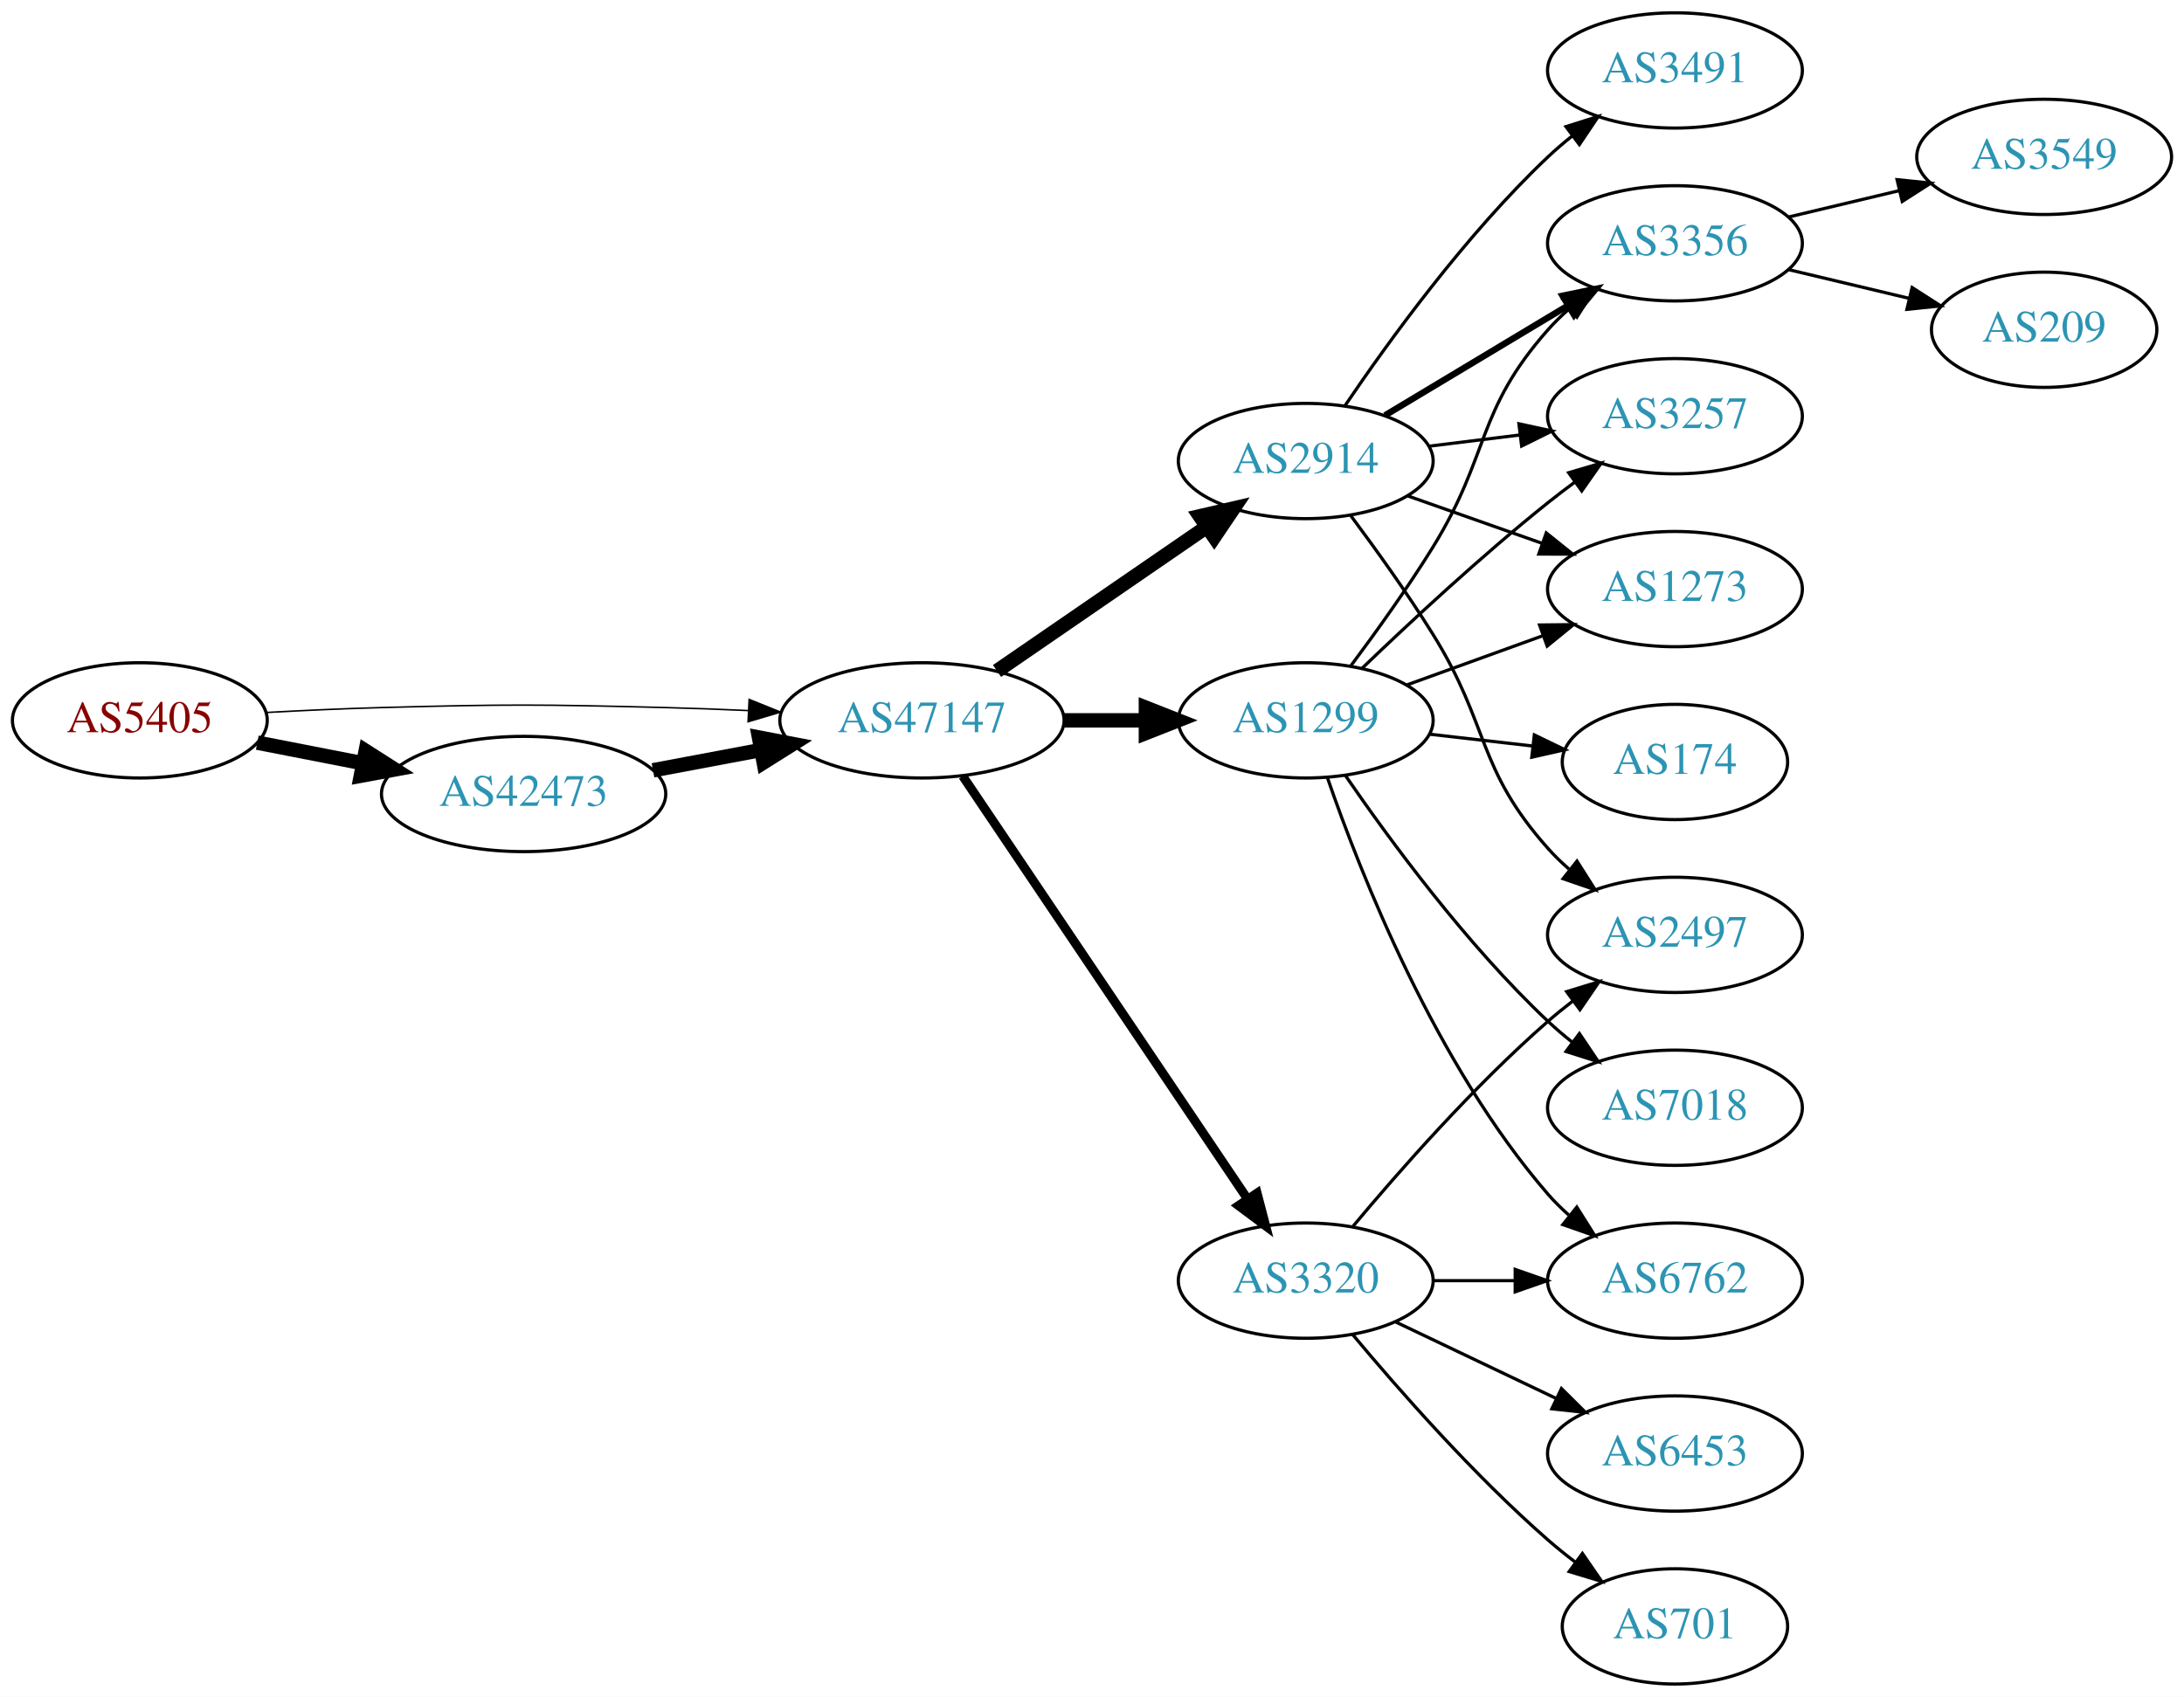
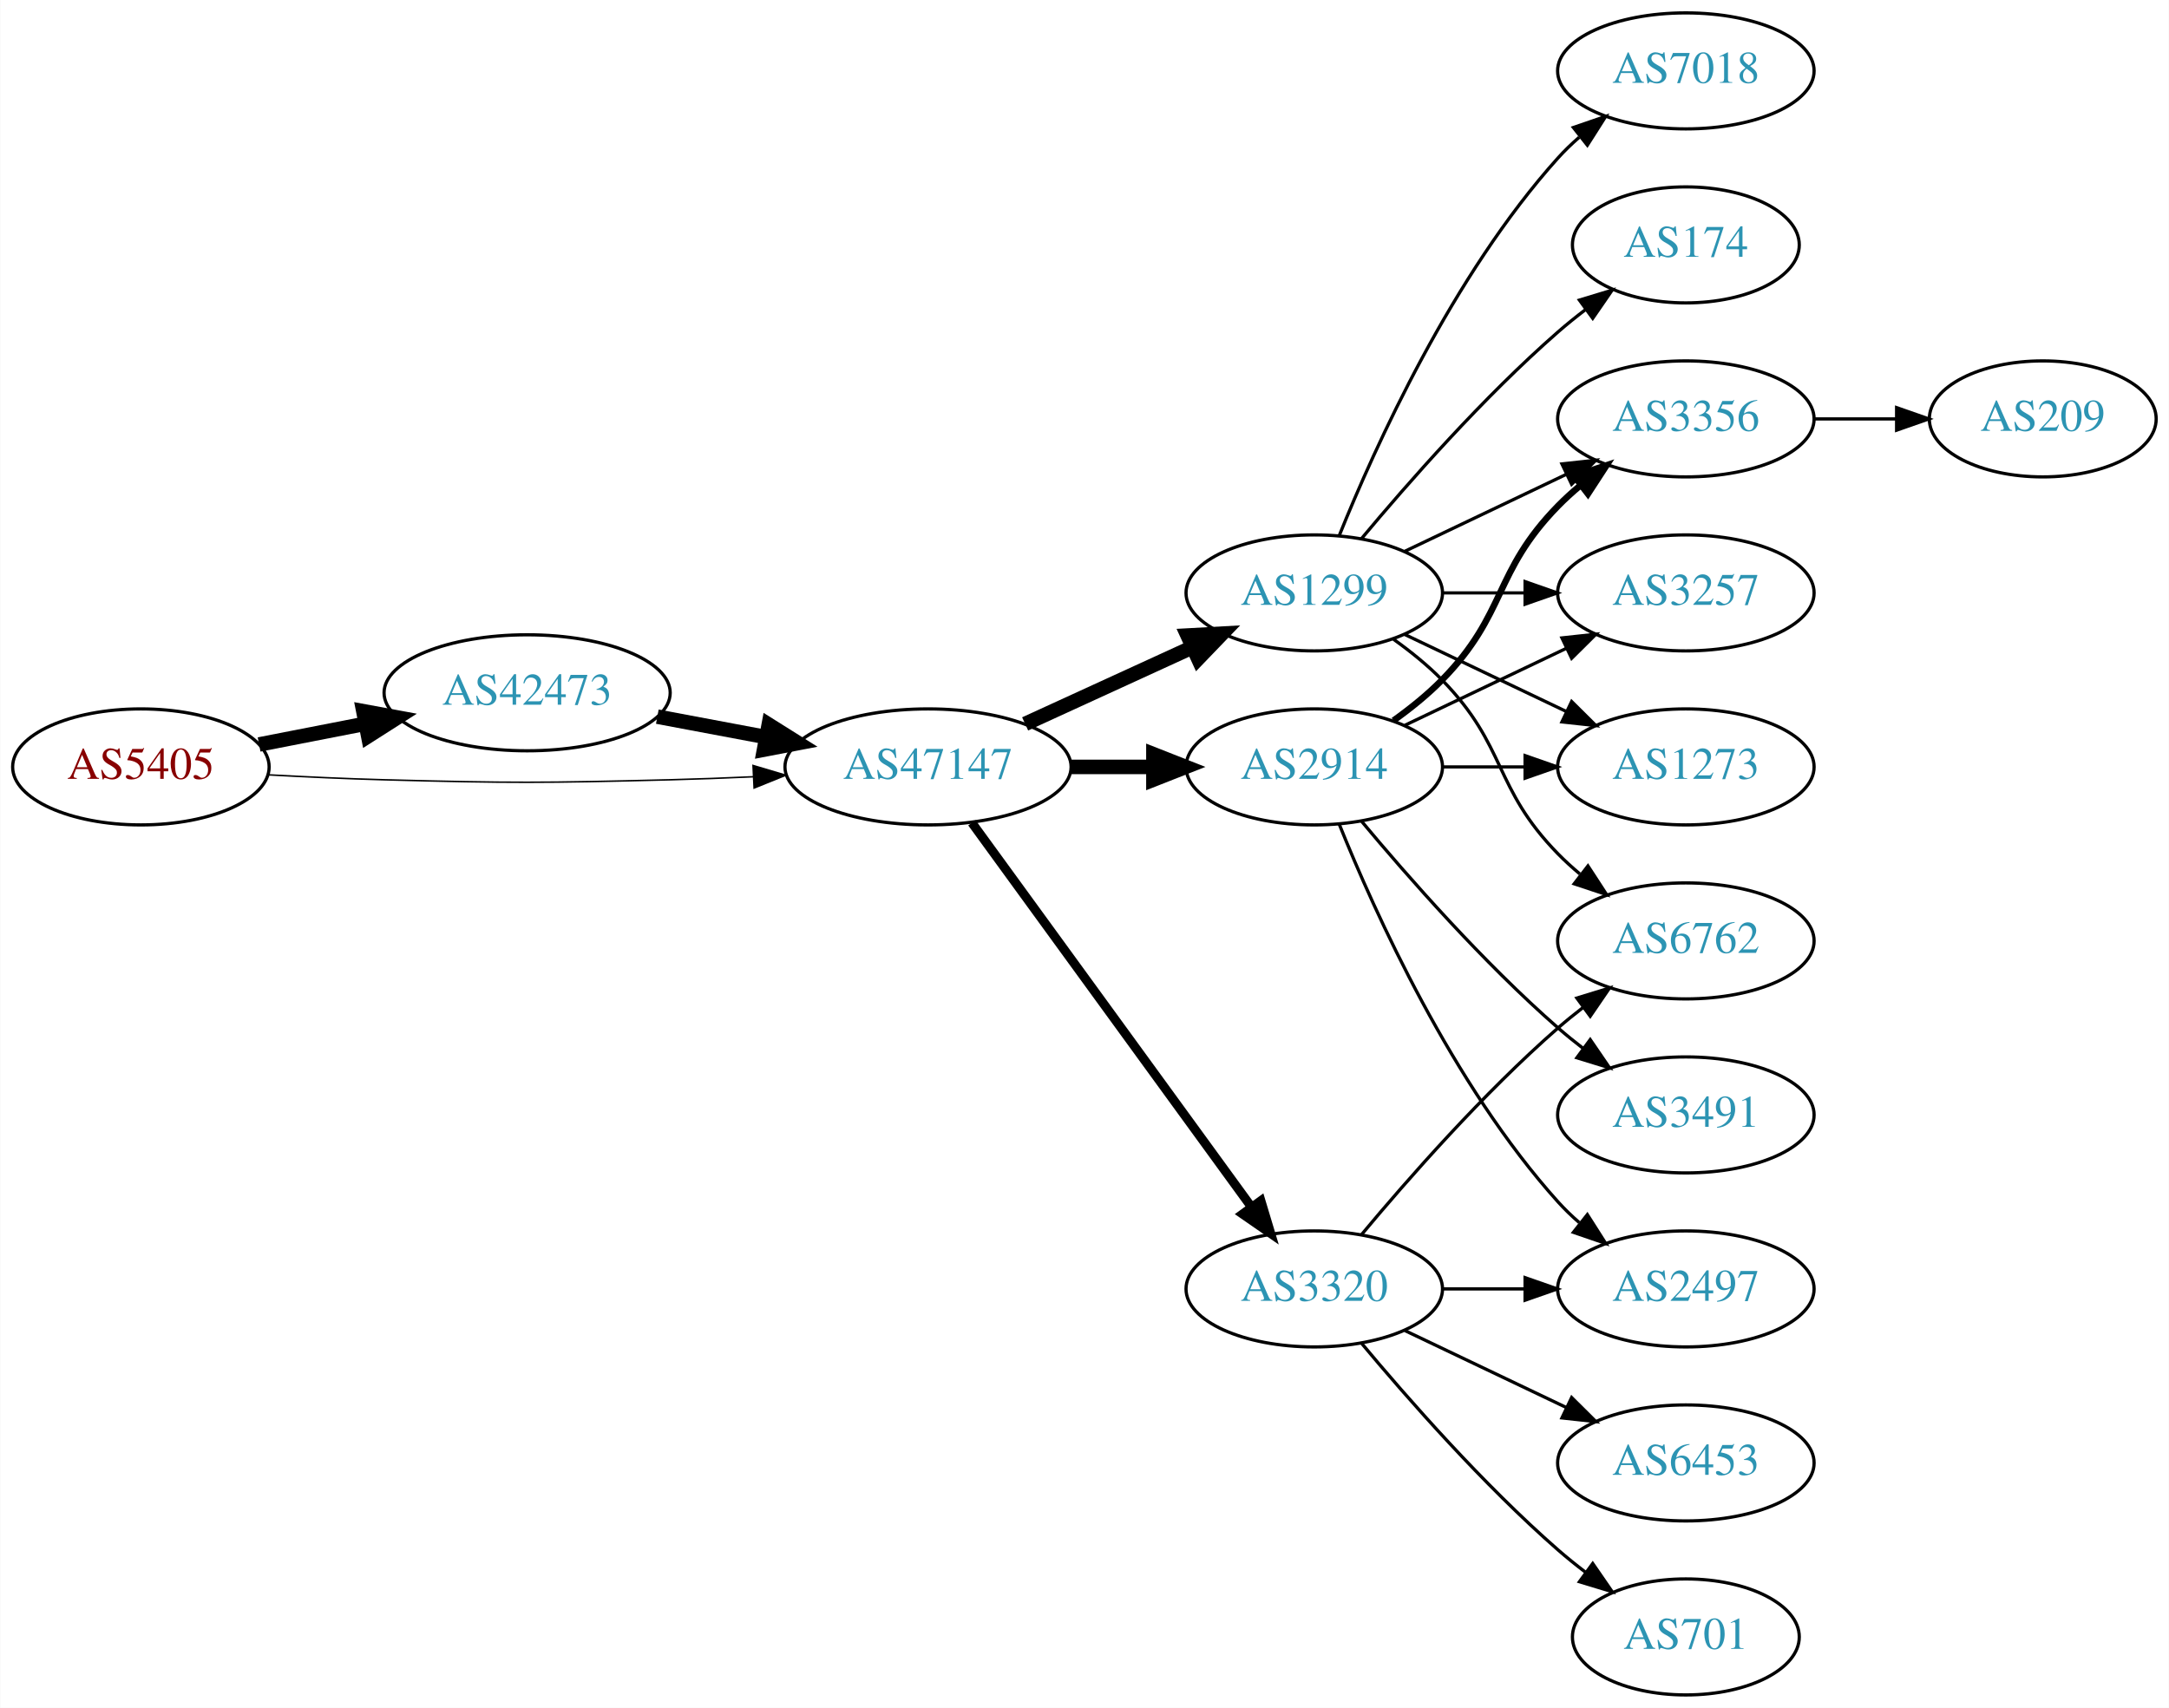
- <svg xmlns="http://www.w3.org/2000/svg" xmlns:xlink="http://www.w3.org/1999/xlink" width="682pt" height="530pt" viewBox="0.00 0.00 681.96 530.00">
+ <svg xmlns="http://www.w3.org/2000/svg" xmlns:xlink="http://www.w3.org/1999/xlink" width="673pt" height="530pt" viewBox="0.00 0.00 672.86 530.00">
  <g id="graph0" class="graph" transform="scale(1 1) rotate(0) translate(4 526)">
-     <polygon fill="white" stroke="none" points="-4,4 -4,-526 677.956,-526 677.956,4 -4,4" />
+     <polygon fill="white" stroke="none" points="-4,4 -4,-526 668.857,-526 668.857,4 -4,4" />
    <g id="node1" class="node">
      <g id="a_node1">
        <a xlink:href="/asn/5405" xlink:title="AS5405 ~ CSO.net Internet Services GmbH [AT]">
-           <ellipse fill="#ffffff" stroke="black" cx="39.647" cy="-301" rx="39.794" ry="18" />
-           <text text-anchor="middle" x="39.647" y="-297.3" font-family="Times,serif" font-size="14.00" fill="#880000">AS5405</text>
+           <ellipse fill="#ffffff" stroke="black" cx="39.647" cy="-288" rx="39.794" ry="18" />
+           <text text-anchor="middle" x="39.647" y="-284.3" font-family="Times,serif" font-size="14.00" fill="#880000">AS5405</text>
        </a>
      </g>
    </g>
    <g id="node2" class="node">
      <g id="a_node2">
        <a xlink:href="/asn/42473" xlink:title="AS42473 ~ ANEXIA Internetdienstleistungs GmbH [AT]">
-           <ellipse fill="#ffffff" stroke="black" cx="159.489" cy="-278" rx="44.393" ry="18" />
-           <text text-anchor="middle" x="159.489" y="-274.3" font-family="Times,serif" font-size="14.00" fill="#2c94b3">AS42473</text>
+           <ellipse fill="#ffffff" stroke="black" cx="159.489" cy="-311" rx="44.393" ry="18" />
+           <text text-anchor="middle" x="159.489" y="-307.3" font-family="Times,serif" font-size="14.00" fill="#2c94b3">AS42473</text>
        </a>
      </g>
    </g>
    <g id="edge1" class="edge">
-       <path fill="none" stroke="black" stroke-width="4.5" d="M76.323,-294.037C86.696,-292.012 98.214,-289.764 109.264,-287.608" />
-       <polygon fill="black" stroke="black" stroke-width="4.5" points="110.173,-291.442 119.234,-285.662 108.665,-283.713 110.173,-291.442" />
+       <path fill="none" stroke="black" stroke-width="4.5" d="M76.323,-294.963C86.696,-296.988 98.214,-299.236 109.264,-301.392" />
+       <polygon fill="black" stroke="black" stroke-width="4.5" points="108.665,-305.287 119.234,-303.338 110.173,-297.558 108.665,-305.287" />
    </g>
    <g id="node3" class="node">
      <g id="a_node3">
        <a xlink:href="/asn/47147" xlink:title="AS47147 ~ ANEXIA Internetdienstleistungs GmbH [AT]">
-           <ellipse fill="#ffffff" stroke="black" cx="283.881" cy="-301" rx="44.393" ry="18" />
-           <text text-anchor="middle" x="283.881" y="-297.3" font-family="Times,serif" font-size="14.00" fill="#2c94b3">AS47147</text>
+           <ellipse fill="#ffffff" stroke="black" cx="283.881" cy="-288" rx="44.393" ry="18" />
+           <text text-anchor="middle" x="283.881" y="-284.3" font-family="Times,serif" font-size="14.00" fill="#2c94b3">AS47147</text>
        </a>
      </g>
    </g>
    <g id="edge2" class="edge">
-       <path fill="none" stroke="black" stroke-width="0.474" d="M78.989,-303.449C90.642,-304.087 103.487,-304.684 115.293,-305 154.564,-306.051 164.412,-305.991 203.685,-305 212.093,-304.788 220.998,-304.449 229.685,-304.056" />
-       <polygon fill="black" stroke="black" stroke-width="0.474" points="229.917,-307.549 239.739,-303.575 229.582,-300.557 229.917,-307.549" />
+       <path fill="none" stroke="black" stroke-width="0.474" d="M78.989,-285.551C90.642,-284.913 103.487,-284.316 115.293,-284 154.564,-282.949 164.412,-283.009 203.685,-284 212.093,-284.212 220.998,-284.551 229.685,-284.944" />
+       <polygon fill="black" stroke="black" stroke-width="0.474" points="229.582,-288.443 239.739,-285.425 229.917,-281.451 229.582,-288.443" />
    </g>
    <g id="edge3" class="edge">
-       <path fill="none" stroke="black" stroke-width="4.5" d="M199.888,-285.404C210.589,-287.415 222.312,-289.618 233.489,-291.718" />
-       <polygon fill="black" stroke="black" stroke-width="4.5" points="233,-295.633 243.556,-293.61 234.455,-287.893 233,-295.633" />
+       <path fill="none" stroke="black" stroke-width="4.5" d="M199.888,-303.596C210.589,-301.585 222.312,-299.382 233.489,-297.282" />
+       <polygon fill="black" stroke="black" stroke-width="4.5" points="234.455,-301.107 243.556,-295.39 233,-293.367 234.455,-301.107" />
    </g>
    <g id="node4" class="node">
      <g id="a_node4">
-         <a xlink:href="/asn/2914" xlink:title="AS2914 ~ NTT America, Inc. [US]">
-           <ellipse fill="#ffffff" stroke="black" cx="403.724" cy="-382" rx="39.794" ry="18" />
-           <text text-anchor="middle" x="403.724" y="-378.3" font-family="Times,serif" font-size="14.00" fill="#2c94b3">AS2914</text>
+         <a xlink:href="/asn/1299" xlink:title="AS1299 ~ Telia Carrier [EU]">
+           <ellipse fill="#ffffff" stroke="black" cx="403.724" cy="-342" rx="39.794" ry="18" />
+           <text text-anchor="middle" x="403.724" y="-338.3" font-family="Times,serif" font-size="14.00" fill="#2c94b3">AS1299</text>
        </a>
      </g>
    </g>
    <g id="edge4" class="edge">
-       <path fill="none" stroke="black" stroke-width="4.5" d="M307.324,-316.426C325.905,-329.198 352.466,-347.455 372.846,-361.463" />
-       <polygon fill="black" stroke="black" stroke-width="4.5" points="370.689,-364.758 381.16,-367.178 375.149,-358.269 370.689,-364.758" />
+       <path fill="none" stroke="black" stroke-width="4.5" d="M314.011,-301.348C329.622,-308.502 349.02,-317.391 365.692,-325.03" />
+       <polygon fill="black" stroke="black" stroke-width="4.5" points="364.412,-328.775 375.144,-329.362 367.693,-321.616 364.412,-328.775" />
    </g>
    <g id="node5" class="node">
      <g id="a_node5">
-         <a xlink:href="/asn/1299" xlink:title="AS1299 ~ Telia Carrier [EU]">
-           <ellipse fill="#ffffff" stroke="black" cx="403.724" cy="-301" rx="39.794" ry="18" />
-           <text text-anchor="middle" x="403.724" y="-297.3" font-family="Times,serif" font-size="14.00" fill="#2c94b3">AS1299</text>
-         </a>
-       </g>
-     </g>
-     <g id="edge5" class="edge">
-       <path fill="none" stroke="black" stroke-width="4.5" d="M328.092,-301C336.405,-301 345.168,-301 353.65,-301" />
-       <polygon fill="black" stroke="black" stroke-width="4.5" points="353.809,-304.938 363.809,-301 353.809,-297.063 353.809,-304.938" />
-     </g>
-     <g id="node6" class="node">
-       <g id="a_node6">
        <a xlink:href="/asn/3320" xlink:title="AS3320 ~ DTAG [DE]">
          <ellipse fill="#ffffff" stroke="black" cx="403.724" cy="-126" rx="39.794" ry="18" />
          <text text-anchor="middle" x="403.724" y="-122.3" font-family="Times,serif" font-size="14.00" fill="#2c94b3">AS3320</text>
        </a>
      </g>
    </g>
+     <g id="edge5" class="edge">
+       <path fill="none" stroke="black" stroke-width="2.812" d="M297.492,-270.663C318.313,-242.04 359.975,-184.767 384.164,-151.514" />
+       <polygon fill="black" stroke="black" stroke-width="2.812" points="387.151,-153.358 390.203,-143.212 381.49,-149.24 387.151,-153.358" />
+     </g>
+     <g id="node6" class="node">
+       <g id="a_node6">
+         <a xlink:href="/asn/2914" xlink:title="AS2914 ~ NTT America, Inc. [US]">
+           <ellipse fill="#ffffff" stroke="black" cx="403.724" cy="-288" rx="39.794" ry="18" />
+           <text text-anchor="middle" x="403.724" y="-284.3" font-family="Times,serif" font-size="14.00" fill="#2c94b3">AS2914</text>
+         </a>
+       </g>
+     </g>
    <g id="edge6" class="edge">
-       <path fill="none" stroke="black" stroke-width="2.812" d="M296.611,-283.581C317.488,-252.578 361.176,-187.699 385.48,-151.608" />
-       <polygon fill="black" stroke="black" stroke-width="2.812" points="388.533,-153.341 391.215,-143.091 382.726,-149.431 388.533,-153.341" />
+       <path fill="none" stroke="black" stroke-width="4.5" d="M328.092,-288C336.405,-288 345.168,-288 353.65,-288" />
+       <polygon fill="black" stroke="black" stroke-width="4.5" points="353.809,-291.938 363.809,-288 353.809,-284.063 353.809,-291.938" />
    </g>
    <g id="node7" class="node">
      <g id="a_node7">
-         <a xlink:href="/asn/3491" xlink:title="AS3491 ~ PCCW Global, Inc. [US]">
-           <ellipse fill="#ffffff" stroke="black" cx="519.017" cy="-504" rx="39.794" ry="18" />
-           <text text-anchor="middle" x="519.017" y="-500.3" font-family="Times,serif" font-size="14.00" fill="#2c94b3">AS3491</text>
+         <a xlink:href="/asn/3356" xlink:title="AS3356 ~ Level 3 Parent, LLC [US]">
+           <ellipse fill="#ffffff" stroke="black" cx="519.017" cy="-396" rx="39.794" ry="18" />
+           <text text-anchor="middle" x="519.017" y="-392.3" font-family="Times,serif" font-size="14.00" fill="#2c94b3">AS3356</text>
        </a>
      </g>
    </g>
    <g id="edge7" class="edge">
-       <path fill="none" stroke="black" d="M416.044,-399.378C429.617,-419.444 453.763,-452.792 479.37,-477 481.749,-479.249 484.328,-481.454 486.987,-483.575" />
-       <polygon fill="black" stroke="black" points="484.979,-486.444 495.081,-489.64 489.177,-480.843 484.979,-486.444" />
+       <path fill="none" stroke="black" d="M431.86,-354.934C446.854,-362.081 465.675,-371.052 481.898,-378.785" />
+       <polygon fill="black" stroke="black" points="480.569,-382.028 491.102,-383.171 483.581,-375.709 480.569,-382.028" />
    </g>
    <g id="node8" class="node">
      <g id="a_node8">
-         <a xlink:href="/asn/3356" xlink:title="AS3356 ~ Level 3 Parent, LLC [US]">
-           <ellipse fill="#ffffff" stroke="black" cx="519.017" cy="-450" rx="39.794" ry="18" />
-           <text text-anchor="middle" x="519.017" y="-446.3" font-family="Times,serif" font-size="14.00" fill="#2c94b3">AS3356</text>
+         <a xlink:href="/asn/3257" xlink:title="AS3257 ~ GTT [DE]">
+           <ellipse fill="#ffffff" stroke="black" cx="519.017" cy="-342" rx="39.794" ry="18" />
+           <text text-anchor="middle" x="519.017" y="-338.3" font-family="Times,serif" font-size="14.00" fill="#2c94b3">AS3257</text>
        </a>
      </g>
    </g>
    <g id="edge8" class="edge">
-       <path fill="none" stroke="black" stroke-width="2" d="M428.474,-396.255C445.09,-406.229 467.486,-419.671 485.723,-430.617" />
-       <polygon fill="black" stroke="black" stroke-width="2" points="483.923,-433.618 494.298,-435.764 487.525,-427.616 483.923,-433.618" />
+       <path fill="none" stroke="black" d="M443.396,-342C451.599,-342 460.363,-342 468.895,-342" />
+       <polygon fill="black" stroke="black" points="469.134,-345.5 479.134,-342 469.134,-338.5 469.134,-345.5" />
    </g>
    <g id="node9" class="node">
      <g id="a_node9">
-         <a xlink:href="/asn/3257" xlink:title="AS3257 ~ GTT [DE]">
-           <ellipse fill="#ffffff" stroke="black" cx="519.017" cy="-396" rx="39.794" ry="18" />
-           <text text-anchor="middle" x="519.017" y="-392.3" font-family="Times,serif" font-size="14.00" fill="#2c94b3">AS3257</text>
+         <a xlink:href="/asn/6762" xlink:title="AS6762 ~ TELECOM ITALIA SPARKLE S.p.A. [IT]">
+           <ellipse fill="#ffffff" stroke="black" cx="519.017" cy="-234" rx="39.794" ry="18" />
+           <text text-anchor="middle" x="519.017" y="-230.3" font-family="Times,serif" font-size="14.00" fill="#2c94b3">AS6762</text>
        </a>
      </g>
    </g>
    <g id="edge9" class="edge">
-       <path fill="none" stroke="black" d="M442.134,-386.623C451.222,-387.746 461.059,-388.962 470.544,-390.134" />
-       <polygon fill="black" stroke="black" points="470.292,-393.629 480.646,-391.382 471.15,-386.682 470.292,-393.629" />
+       <path fill="none" stroke="black" d="M428.318,-327.611C433.574,-323.852 438.906,-319.563 443.37,-315 463.543,-294.383 459.198,-281.617 479.37,-261 481.463,-258.861 483.746,-256.782 486.123,-254.79" />
+       <polygon fill="black" stroke="black" points="488.641,-257.268 494.423,-248.389 484.367,-251.725 488.641,-257.268" />
    </g>
    <g id="node10" class="node">
      <g id="a_node10">
-         <a xlink:href="/asn/1273" xlink:title="AS1273 ~ Vodafone Group PLC [EU]">
-           <ellipse fill="#ffffff" stroke="black" cx="519.017" cy="-342" rx="39.794" ry="18" />
-           <text text-anchor="middle" x="519.017" y="-338.3" font-family="Times,serif" font-size="14.00" fill="#2c94b3">AS1273</text>
+         <a xlink:href="/asn/7018" xlink:title="AS7018 ~ AT&amp;T Services, Inc. [US]">
+           <ellipse fill="#ffffff" stroke="black" cx="519.017" cy="-504" rx="39.794" ry="18" />
+           <text text-anchor="middle" x="519.017" y="-500.3" font-family="Times,serif" font-size="14.00" fill="#2c94b3">AS7018</text>
        </a>
      </g>
    </g>
    <g id="edge10" class="edge">
-       <path fill="none" stroke="black" d="M435.682,-371.07C448.545,-366.528 463.651,-361.195 477.388,-356.345" />
-       <polygon fill="black" stroke="black" points="478.832,-359.547 487.096,-352.917 476.502,-352.946 478.832,-359.547" />
+       <path fill="none" stroke="black" d="M411.472,-359.787C422.523,-387.243 446.576,-440.578 479.37,-477 481.373,-479.224 483.591,-481.363 485.924,-483.397" />
+       <polygon fill="black" stroke="black" points="484.122,-486.433 494.143,-489.873 488.454,-480.935 484.122,-486.433" />
    </g>
    <g id="node11" class="node">
      <g id="a_node11">
-         <a xlink:href="/asn/2497" xlink:title="AS2497 ~ Internet Initiative Japan Inc. [JP]">
-           <ellipse fill="#ffffff" stroke="black" cx="519.017" cy="-234" rx="39.794" ry="18" />
-           <text text-anchor="middle" x="519.017" y="-230.3" font-family="Times,serif" font-size="14.00" fill="#2c94b3">AS2497</text>
+         <a xlink:href="/asn/1273" xlink:title="AS1273 ~ Vodafone Group PLC [EU]">
+           <ellipse fill="#ffffff" stroke="black" cx="519.017" cy="-288" rx="39.794" ry="18" />
+           <text text-anchor="middle" x="519.017" y="-284.3" font-family="Times,serif" font-size="14.00" fill="#2c94b3">AS1273</text>
        </a>
      </g>
    </g>
    <g id="edge11" class="edge">
-       <path fill="none" stroke="black" d="M417.835,-364.878C425.604,-354.447 435.446,-340.721 443.37,-328 461.244,-299.308 456.903,-286.257 479.37,-261 481.359,-258.764 483.568,-256.616 485.894,-254.577" />
-       <polygon fill="black" stroke="black" points="488.426,-257.036 494.101,-248.09 484.086,-251.545 488.426,-257.036" />
-     </g>
-     <g id="edge13" class="edge">
-       <path fill="none" stroke="black" d="M417.864,-318.105C425.642,-328.529 435.485,-342.255 443.37,-355 461.362,-384.081 456.721,-397.38 479.37,-423 481.352,-425.242 483.557,-427.394 485.879,-429.437" />
-       <polygon fill="black" stroke="black" points="484.067,-432.466 494.08,-435.929 488.412,-426.978 484.067,-432.466" />
-     </g>
-     <g id="edge14" class="edge">
-       <path fill="none" stroke="black" d="M421.367,-317.312C436.143,-331.51 458.556,-352.363 479.37,-369 482.073,-371.161 484.938,-373.344 487.837,-375.484" />
-       <polygon fill="black" stroke="black" points="485.828,-378.35 495.991,-381.344 489.913,-372.666 485.828,-378.35" />
-     </g>
-     <g id="edge17" class="edge">
-       <path fill="none" stroke="black" d="M435.382,-312.095C448.355,-316.79 463.648,-322.324 477.529,-327.348" />
-       <polygon fill="black" stroke="black" points="476.739,-330.784 487.334,-330.896 479.121,-324.202 476.739,-330.784" />
+       <path fill="none" stroke="black" d="M431.86,-329.066C446.854,-321.919 465.675,-312.948 481.898,-305.215" />
+       <polygon fill="black" stroke="black" points="483.581,-308.291 491.102,-300.829 480.569,-301.972 483.581,-308.291" />
    </g>
    <g id="node12" class="node">
      <g id="a_node12">
-         <a xlink:href="/asn/7018" xlink:title="AS7018 ~ AT&amp;T Services, Inc. [US]">
-           <ellipse fill="#ffffff" stroke="black" cx="519.017" cy="-180" rx="39.794" ry="18" />
-           <text text-anchor="middle" x="519.017" y="-176.3" font-family="Times,serif" font-size="14.00" fill="#2c94b3">AS7018</text>
+         <a xlink:href="/asn/174" xlink:title="AS174 ~ Cogent Communications [US]">
+           <ellipse fill="#ffffff" stroke="black" cx="519.017" cy="-450" rx="35.194" ry="18" />
+           <text text-anchor="middle" x="519.017" y="-446.3" font-family="Times,serif" font-size="14.00" fill="#2c94b3">AS174</text>
        </a>
      </g>
    </g>
    <g id="edge12" class="edge">
-       <path fill="none" stroke="black" d="M416.081,-283.817C429.689,-263.972 453.867,-230.985 479.37,-207 481.755,-204.757 484.338,-202.556 486.999,-200.438" />
-       <polygon fill="black" stroke="black" points="489.189,-203.171 495.097,-194.377 484.994,-197.567 489.189,-203.171" />
+       <path fill="none" stroke="black" d="M418.354,-358.817C432.636,-375.929 456.183,-402.745 479.37,-423 482.04,-425.332 484.913,-427.648 487.843,-429.886" />
+       <polygon fill="black" stroke="black" points="485.994,-432.87 496.134,-435.939 490.121,-427.216 485.994,-432.87" />
+     </g>
+     <g id="edge13" class="edge">
+       <path fill="none" stroke="black" d="M418.354,-142.817C432.636,-159.929 456.183,-186.745 479.37,-207 481.836,-209.154 484.475,-211.294 487.172,-213.372" />
+       <polygon fill="black" stroke="black" points="485.197,-216.264 495.326,-219.37 489.345,-210.625 485.197,-216.264" />
    </g>
    <g id="node13" class="node">
      <g id="a_node13">
-         <a xlink:href="/asn/6762" xlink:title="AS6762 ~ TELECOM ITALIA SPARKLE S.p.A. [IT]">
-           <ellipse fill="#ffffff" stroke="black" cx="519.017" cy="-126" rx="39.794" ry="18" />
-           <text text-anchor="middle" x="519.017" y="-122.3" font-family="Times,serif" font-size="14.00" fill="#2c94b3">AS6762</text>
-         </a>
-       </g>
-     </g>
-     <g id="edge15" class="edge">
-       <path fill="none" stroke="black" d="M410.552,-282.928C420.794,-253.249 444.315,-193.45 479.37,-153 481.33,-150.739 483.518,-148.572 485.83,-146.52" />
-       <polygon fill="black" stroke="black" points="488.365,-148.976 494.011,-140.01 484.007,-143.498 488.365,-148.976" />
-     </g>
-     <g id="node14" class="node">
-       <g id="a_node14">
-         <a xlink:href="/asn/174" xlink:title="AS174 ~ Cogent Communications [US]">
-           <ellipse fill="#ffffff" stroke="black" cx="519.017" cy="-288" rx="35.194" ry="18" />
-           <text text-anchor="middle" x="519.017" y="-284.3" font-family="Times,serif" font-size="14.00" fill="#2c94b3">AS174</text>
-         </a>
-       </g>
-     </g>
-     <g id="edge16" class="edge">
-       <path fill="none" stroke="black" d="M442.449,-296.671C452.683,-295.497 463.849,-294.216 474.381,-293.007" />
-       <polygon fill="black" stroke="black" points="475.107,-296.447 484.643,-291.83 474.309,-289.492 475.107,-296.447" />
-     </g>
-     <g id="edge20" class="edge">
-       <path fill="none" stroke="black" d="M418.354,-142.817C432.636,-159.929 456.183,-186.745 479.37,-207 481.836,-209.154 484.475,-211.294 487.172,-213.372" />
-       <polygon fill="black" stroke="black" points="485.197,-216.264 495.326,-219.37 489.345,-210.625 485.197,-216.264" />
-     </g>
-     <g id="edge22" class="edge">
-       <path fill="none" stroke="black" d="M443.396,-126C451.599,-126 460.363,-126 468.895,-126" />
-       <polygon fill="black" stroke="black" points="469.134,-129.5 479.134,-126 469.134,-122.5 469.134,-129.5" />
-     </g>
-     <g id="node17" class="node">
-       <g id="a_node17">
        <a xlink:href="/asn/6453" xlink:title="AS6453 ~ TATA COMMUNICATIONS (AMERICA) INC [US]">
          <ellipse fill="#ffffff" stroke="black" cx="519.017" cy="-72" rx="39.794" ry="18" />
          <text text-anchor="middle" x="519.017" y="-68.3" font-family="Times,serif" font-size="14.00" fill="#2c94b3">AS6453</text>
        </a>
      </g>
    </g>
-     <g id="edge21" class="edge">
+     <g id="edge14" class="edge">
      <path fill="none" stroke="black" d="M431.86,-113.066C446.854,-105.919 465.675,-96.948 481.898,-89.215" />
      <polygon fill="black" stroke="black" points="483.581,-92.291 491.102,-84.829 480.569,-85.972 483.581,-92.291" />
    </g>
-     <g id="node18" class="node">
-       <g id="a_node18">
+     <g id="node14" class="node">
+       <g id="a_node14">
+         <a xlink:href="/asn/2497" xlink:title="AS2497 ~ Internet Initiative Japan Inc. [JP]">
+           <ellipse fill="#ffffff" stroke="black" cx="519.017" cy="-126" rx="39.794" ry="18" />
+           <text text-anchor="middle" x="519.017" y="-122.3" font-family="Times,serif" font-size="14.00" fill="#2c94b3">AS2497</text>
+         </a>
+       </g>
+     </g>
+     <g id="edge15" class="edge">
+       <path fill="none" stroke="black" d="M443.396,-126C451.599,-126 460.363,-126 468.895,-126" />
+       <polygon fill="black" stroke="black" points="469.134,-129.5 479.134,-126 469.134,-122.5 469.134,-129.5" />
+     </g>
+     <g id="node15" class="node">
+       <g id="a_node15">
        <a xlink:href="/asn/701" xlink:title="AS701 ~ UUNET [US]">
          <ellipse fill="#ffffff" stroke="black" cx="519.017" cy="-18" rx="35.194" ry="18" />
          <text text-anchor="middle" x="519.017" y="-14.3" font-family="Times,serif" font-size="14.00" fill="#2c94b3">AS701</text>
        </a>
      </g>
    </g>
-     <g id="edge23" class="edge">
+     <g id="edge16" class="edge">
      <path fill="none" stroke="black" d="M418.354,-109.183C432.636,-92.071 456.183,-65.255 479.37,-45 482.04,-42.668 484.913,-40.352 487.843,-38.114" />
      <polygon fill="black" stroke="black" points="490.121,-40.784 496.134,-32.061 485.994,-35.13 490.121,-40.784" />
    </g>
-     <g id="node15" class="node">
-       <g id="a_node15">
-         <a xlink:href="/asn/3549" xlink:title="AS3549 ~ Level 3 Parent, LLC [US]">
-           <ellipse fill="#ffffff" stroke="black" cx="634.31" cy="-477" rx="39.794" ry="18" />
-           <text text-anchor="middle" x="634.31" y="-473.3" font-family="Times,serif" font-size="14.00" fill="#2c94b3">AS3549</text>
-         </a>
-       </g>
+     <g id="edge21" class="edge">
+       <path fill="none" stroke="black" stroke-width="2" d="M428.318,-302.389C433.574,-306.148 438.906,-310.437 443.37,-315 463.543,-335.617 459.198,-348.383 479.37,-369 481.463,-371.139 483.746,-373.218 486.123,-375.21" />
+       <polygon fill="black" stroke="black" stroke-width="2" points="484.367,-378.275 494.423,-381.611 488.641,-372.732 484.367,-378.275" />
    </g>
    <g id="edge18" class="edge">
-       <path fill="none" stroke="black" d="M554.624,-458.248C565.495,-460.838 577.65,-463.735 589.092,-466.462" />
-       <polygon fill="black" stroke="black" points="588.375,-469.889 598.914,-468.803 589.998,-463.08 588.375,-469.889" />
+       <path fill="none" stroke="black" d="M431.86,-300.934C446.854,-308.081 465.675,-317.052 481.898,-324.785" />
+       <polygon fill="black" stroke="black" points="480.569,-328.028 491.102,-329.171 483.581,-321.709 480.569,-328.028" />
+     </g>
+     <g id="edge19" class="edge">
+       <path fill="none" stroke="black" d="M443.396,-288C451.599,-288 460.363,-288 468.895,-288" />
+       <polygon fill="black" stroke="black" points="469.134,-291.5 479.134,-288 469.134,-284.5 469.134,-291.5" />
+     </g>
+     <g id="edge17" class="edge">
+       <path fill="none" stroke="black" d="M411.472,-270.213C422.523,-242.757 446.576,-189.422 479.37,-153 481.373,-150.776 483.591,-148.637 485.924,-146.603" />
+       <polygon fill="black" stroke="black" points="488.454,-149.065 494.143,-140.127 484.122,-143.567 488.454,-149.065" />
    </g>
    <g id="node16" class="node">
      <g id="a_node16">
+         <a xlink:href="/asn/3491" xlink:title="AS3491 ~ PCCW Global, Inc. [US]">
+           <ellipse fill="#ffffff" stroke="black" cx="519.017" cy="-180" rx="39.794" ry="18" />
+           <text text-anchor="middle" x="519.017" y="-176.3" font-family="Times,serif" font-size="14.00" fill="#2c94b3">AS3491</text>
+         </a>
+       </g>
+     </g>
+     <g id="edge20" class="edge">
+       <path fill="none" stroke="black" d="M418.354,-271.183C432.636,-254.071 456.183,-227.255 479.37,-207 481.836,-204.846 484.475,-202.706 487.172,-200.628" />
+       <polygon fill="black" stroke="black" points="489.345,-203.375 495.326,-194.63 485.197,-197.736 489.345,-203.375" />
+     </g>
+     <g id="node17" class="node">
+       <g id="a_node17">
        <a xlink:href="/asn/209" xlink:title="AS209 ~ CenturyLink Communications, LLC [US]">
-           <ellipse fill="#ffffff" stroke="black" cx="634.31" cy="-423" rx="35.194" ry="18" />
-           <text text-anchor="middle" x="634.31" y="-419.3" font-family="Times,serif" font-size="14.00" fill="#2c94b3">AS209</text>
-         </a>
-       </g>
-     </g>
-     <g id="edge19" class="edge">
-       <path fill="none" stroke="black" d="M554.624,-441.752C566.418,-438.942 579.723,-435.771 591.991,-432.847" />
-       <polygon fill="black" stroke="black" points="593.08,-436.186 601.996,-430.463 591.457,-429.376 593.08,-436.186" />
+           <ellipse fill="#ffffff" stroke="black" cx="629.76" cy="-396" rx="35.194" ry="18" />
+           <text text-anchor="middle" x="629.76" y="-392.3" font-family="Times,serif" font-size="14.00" fill="#2c94b3">AS209</text>
+         </a>
+       </g>
+     </g>
+     <g id="edge22" class="edge">
+       <path fill="none" stroke="black" d="M558.968,-396C567.2,-396 575.947,-396 584.363,-396" />
+       <polygon fill="black" stroke="black" points="584.408,-399.5 594.408,-396 584.408,-392.5 584.408,-399.5" />
    </g>
  </g>
</svg>
